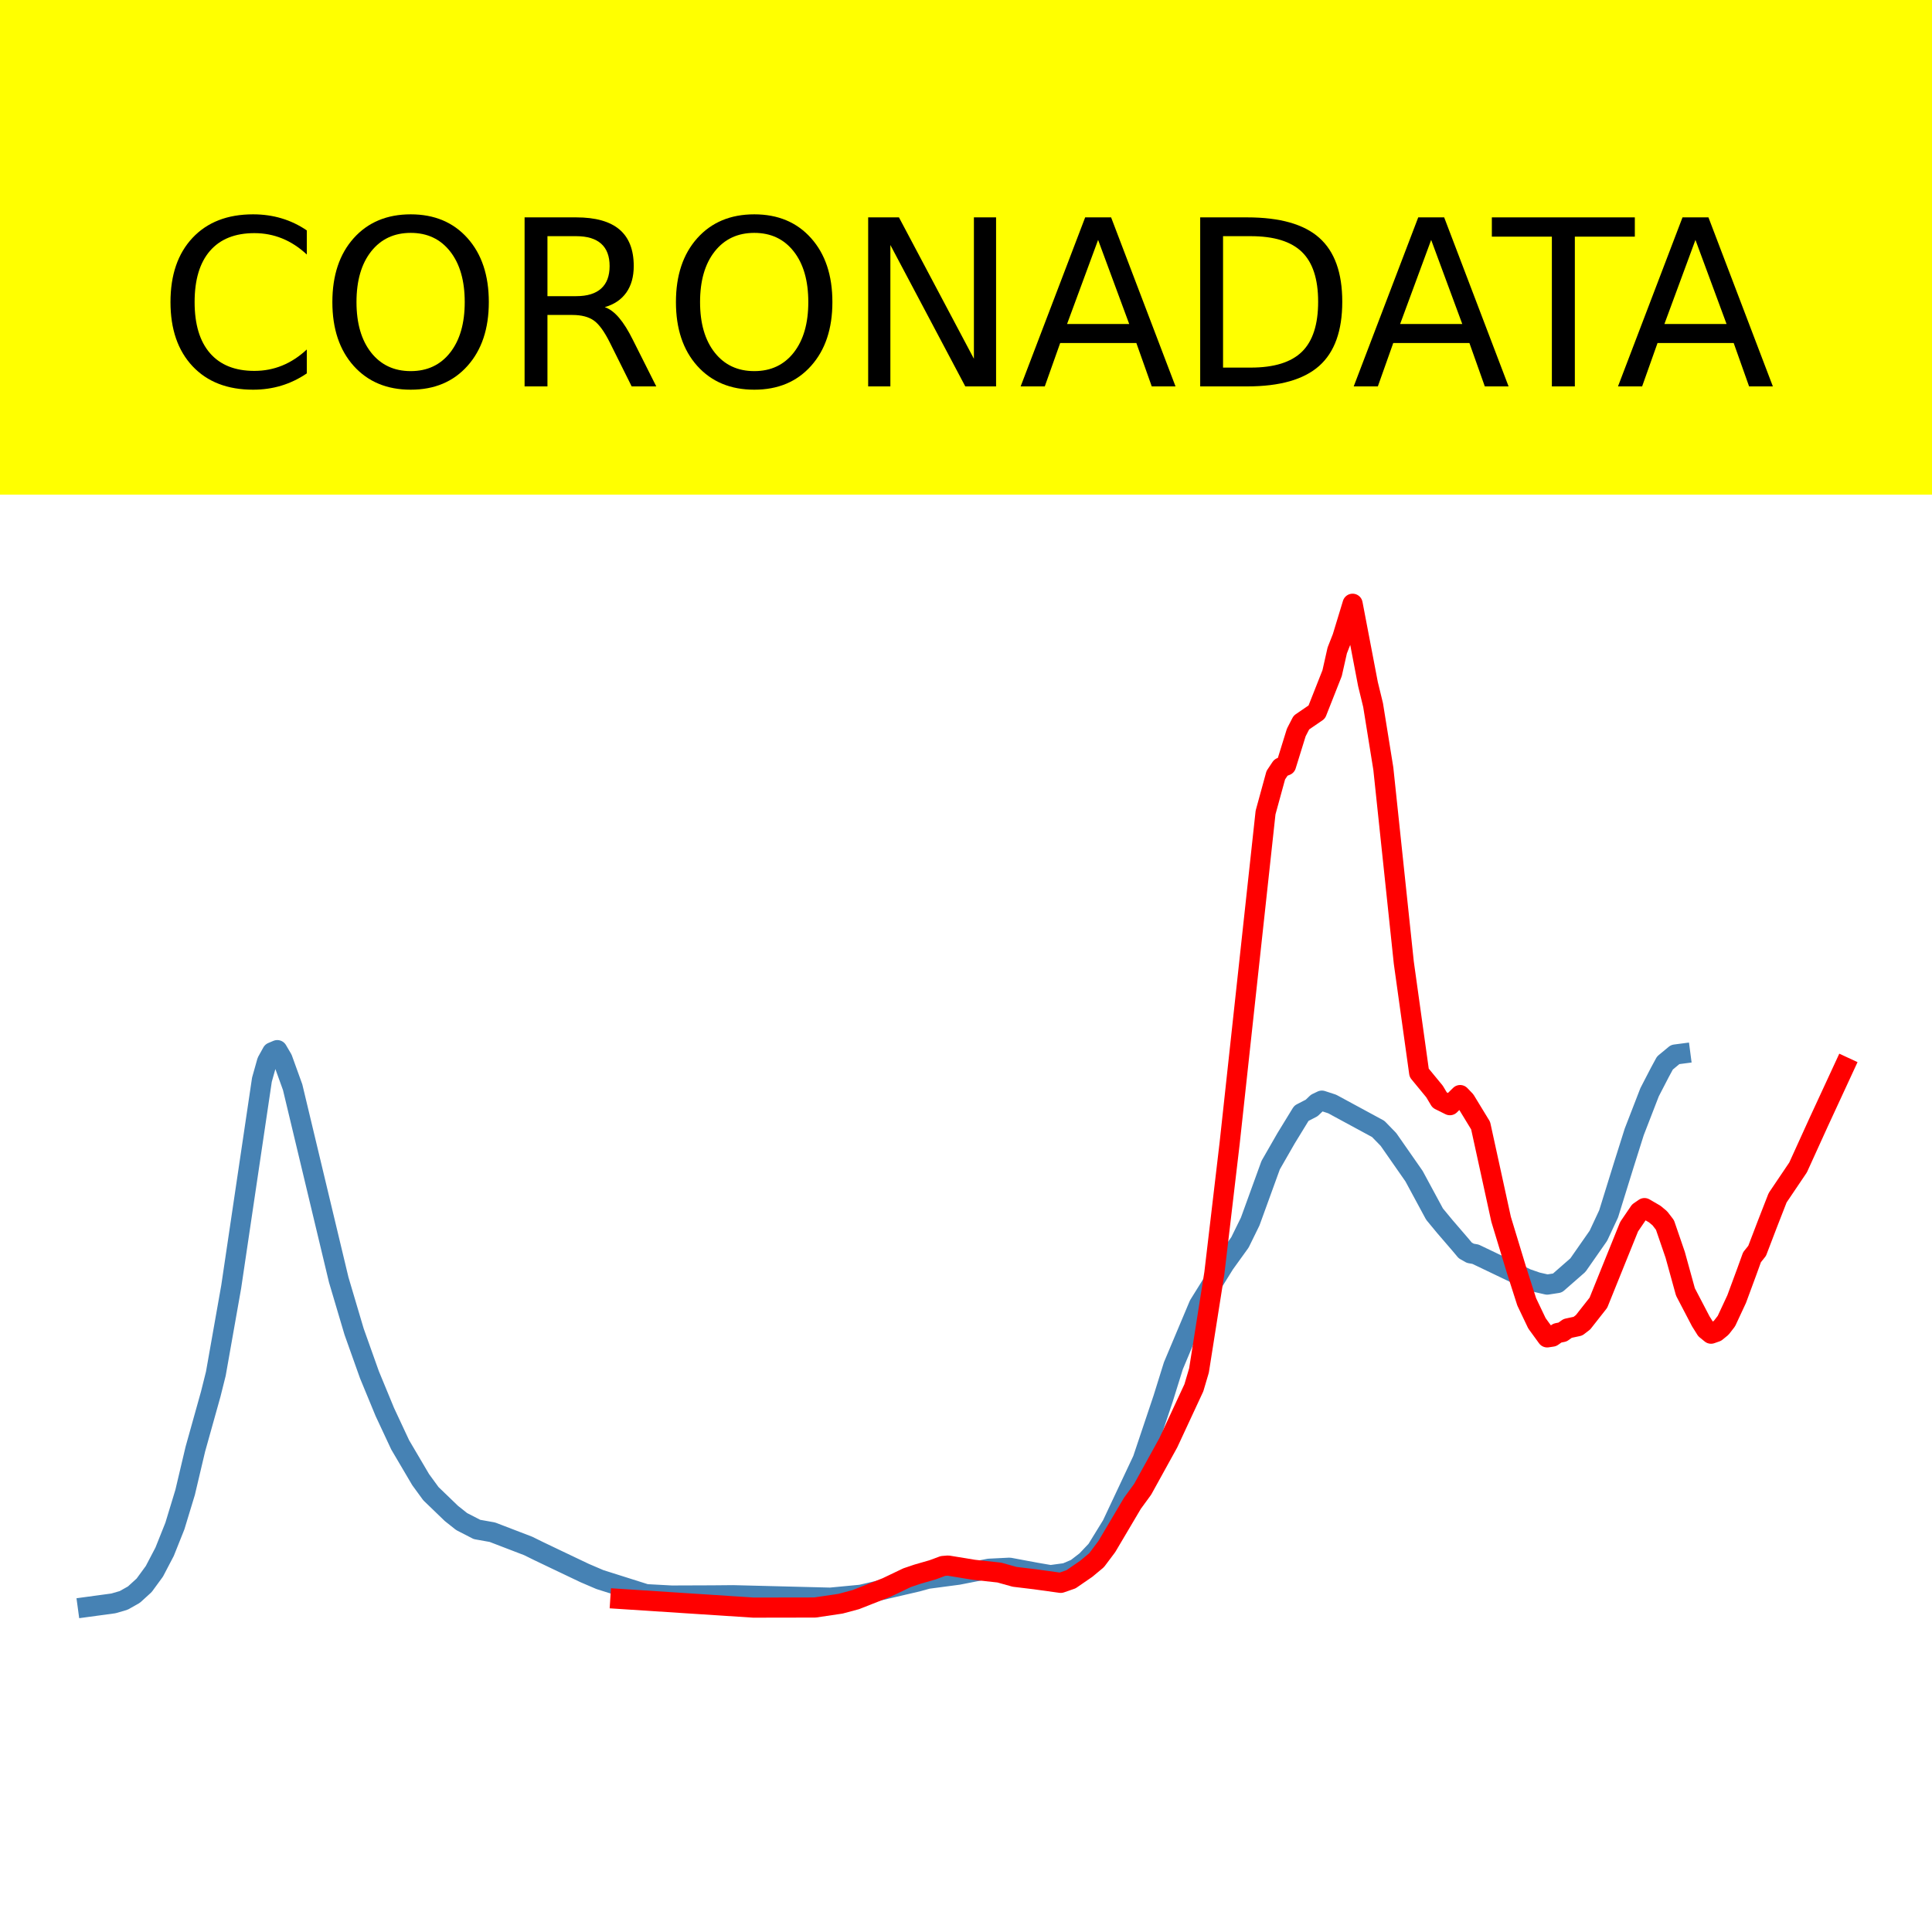
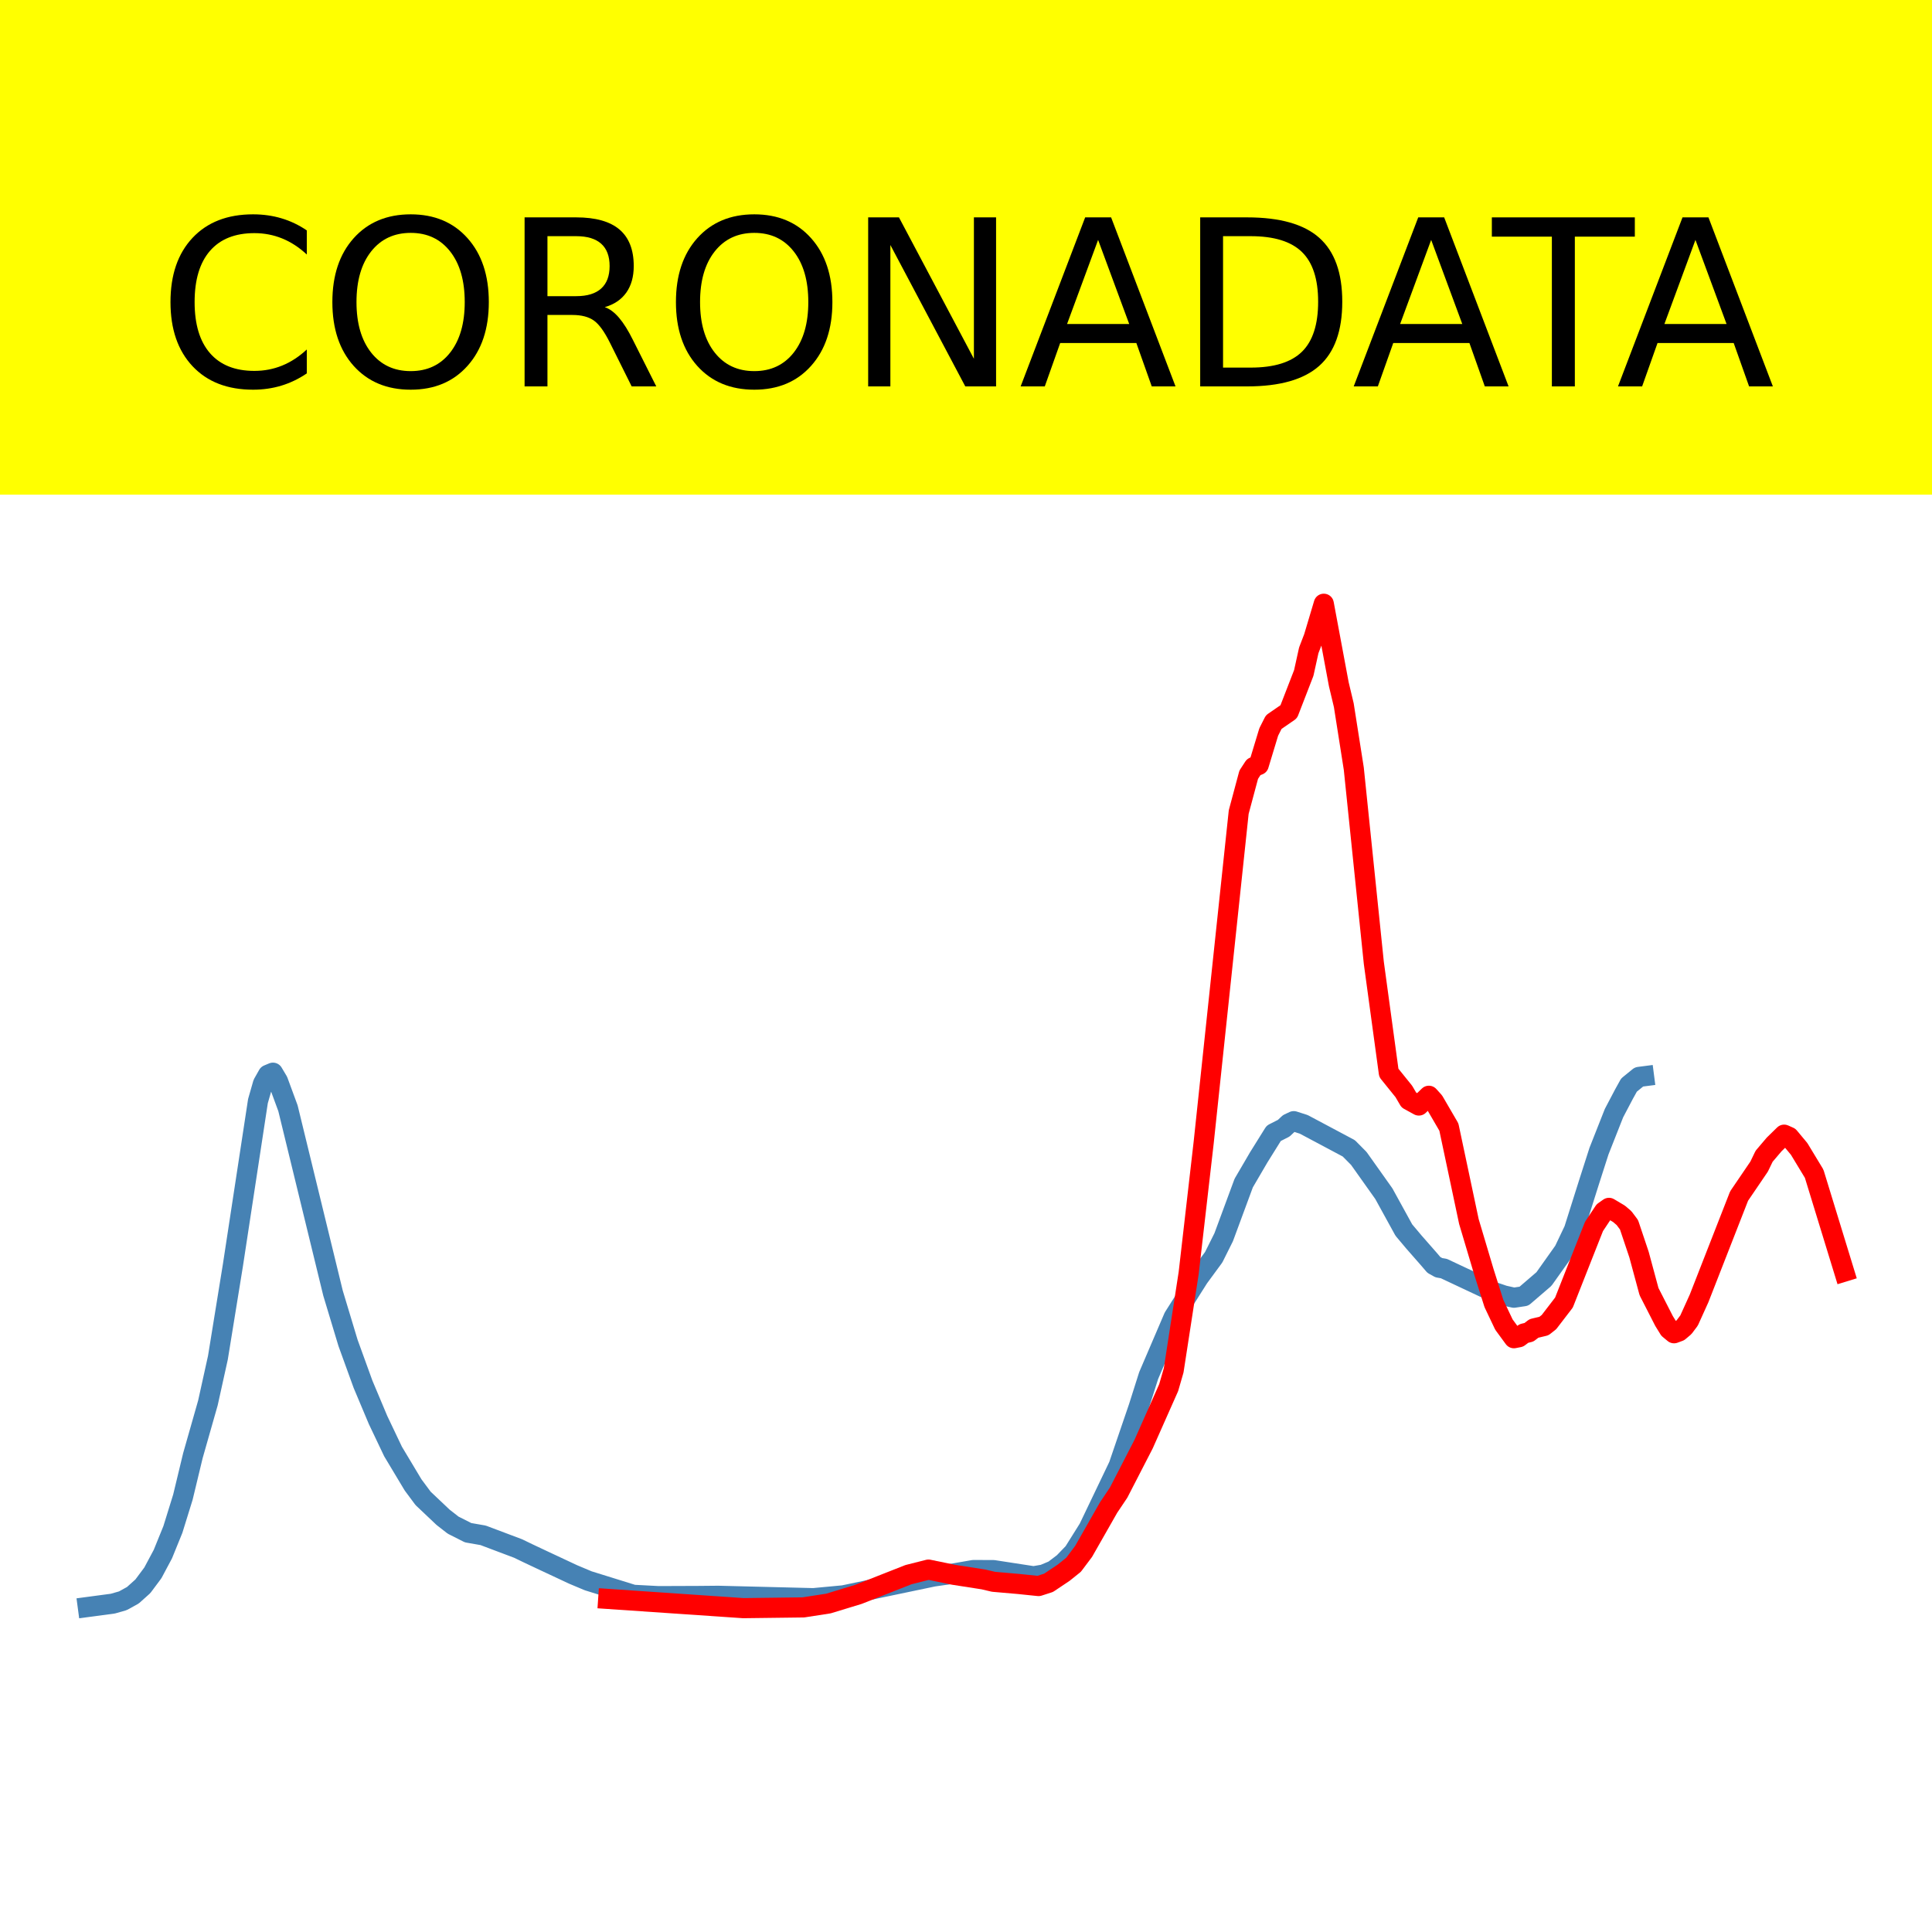
<svg xmlns="http://www.w3.org/2000/svg" xmlns:xlink="http://www.w3.org/1999/xlink" height="144pt" version="1.1" viewBox="0 0 144 144" width="144pt">
  <defs>
    <style type="text/css">*{stroke-linecap:butt;stroke-linejoin:round;}</style>
  </defs>
  <g id="figure_1">
    <g id="patch_1">
      <path d="M 0 144  L 144 144  L 144 0  L 0 0  z " style="fill:#ffffff;" />
    </g>
    <g id="axes_1">
      <g id="patch_2">
        <path d="M 0 144  L 144 144  L 144 0  L 0 0  z " style="fill:#ffffff;" />
      </g>
      <g id="line2d_1">
-         <path clip-path="url(#p4b099c7c6e)" d="M 6.545 119.766  L 8.454 119.507  L 9.217 119.285  L 9.98 118.855  L 10.744 118.159  L 11.507 117.116  L 12.27 115.658  L 13.034 113.745  L 13.797 111.236  L 14.56 108.01  L 15.705 103.915  L 16.087 102.388  L 17.232 95.915  L 19.522 80.477  L 19.904 79.12  L 20.285 78.432  L 20.667 78.27  L 21.049 78.922  L 21.812 81.033  L 25.247 95.391  L 26.392 99.252  L 27.537 102.468  L 28.682 105.241  L 29.827 107.691  L 31.353 110.283  L 32.117 111.33  L 33.643 112.801  L 34.407 113.408  L 35.552 113.997  L 36.697 114.201  L 39.368 115.226  L 40.131 115.602  L 41.276 116.15  L 43.566 117.241  L 44.711 117.732  L 48.146 118.819  L 50.055 118.922  L 53.108 118.911  L 54.635 118.897  L 61.886 119.08  L 64.176 118.862  L 68.374 117.885  L 69.138 117.674  L 71.428 117.371  L 72.572 117.146  L 73.717 116.924  L 75.244 116.848  L 77.152 117.205  L 78.297 117.402  L 79.442 117.247  L 80.206 116.921  L 80.969 116.332  L 81.732 115.527  L 82.877 113.665  L 85.167 108.796  L 86.694 104.244  L 87.457 101.795  L 89.365 97.26  L 91.274 94.192  L 92.419 92.602  L 93.182 91.046  L 94.709 86.841  L 95.854 84.846  L 96.999 82.976  L 97.762 82.582  L 98.144 82.217  L 98.525 82.035  L 99.289 82.284  L 102.724 84.144  L 103.487 84.928  L 105.395 87.665  L 106.922 90.492  L 107.685 91.415  L 108.83 92.745  L 109.212 93.2  L 109.593 93.415  L 109.975 93.482  L 113.792 95.308  L 114.555 95.572  L 115.318 95.747  L 116.082 95.629  L 117.608 94.294  L 119.135 92.106  L 119.898 90.473  L 121.043 86.782  L 121.807 84.362  L 122.951 81.408  L 123.715 79.931  L 124.096 79.229  L 124.86 78.597  L 125.241 78.547  L 125.241 78.547  " style="fill:none;stroke:#4682b4;stroke-linecap:square;stroke-width:1.5;" />
+         <path clip-path="url(#pf072428954)" d="M 6.545 119.775  L 8.41 119.526  L 9.156 119.313  L 9.902 118.902  L 10.648 118.233  L 11.394 117.232  L 12.14 115.833  L 12.886 113.997  L 13.632 111.59  L 14.378 108.493  L 15.497 104.563  L 16.242 101.191  L 17.361 94.293  L 19.226 82.07  L 19.599 80.768  L 19.972 80.108  L 20.345 79.952  L 20.718 80.578  L 21.464 82.604  L 24.821 96.383  L 25.939 100.089  L 27.058 103.175  L 28.177 105.836  L 29.296 108.187  L 30.788 110.675  L 31.534 111.68  L 33.026 113.092  L 33.772 113.674  L 34.89 114.239  L 36.009 114.434  L 38.62 115.418  L 39.366 115.779  L 40.485 116.306  L 42.723 117.353  L 43.841 117.823  L 47.198 118.867  L 49.063 118.966  L 52.047 118.955  L 53.538 118.941  L 60.625 119.117  L 62.862 118.908  L 69.576 117.504  L 70.695 117.344  L 72.559 117.02  L 74.051 117.027  L 77.035 117.486  L 77.781 117.358  L 78.527 117.046  L 79.273 116.48  L 80.019 115.707  L 81.138 113.92  L 83.375 109.248  L 84.867 104.88  L 85.613 102.529  L 87.478 98.177  L 89.343 95.232  L 90.462 93.707  L 91.207 92.214  L 92.699 88.178  L 93.818 86.263  L 94.937 84.469  L 95.683 84.09  L 96.056 83.74  L 96.429 83.565  L 97.175 83.804  L 100.531 85.59  L 101.277 86.342  L 103.142 88.968  L 104.634 91.681  L 105.38 92.568  L 106.499 93.844  L 106.872 94.28  L 107.245 94.487  L 107.618 94.551  L 111.347 96.304  L 112.093 96.557  L 112.839 96.724  L 113.585 96.612  L 115.077 95.331  L 116.569 93.23  L 117.315 91.664  L 118.434 88.121  L 119.179 85.799  L 120.298 82.964  L 121.044 81.546  L 121.417 80.873  L 122.163 80.266  L 122.536 80.218  L 122.536 80.218  " style="fill:none;stroke:#4682b4;stroke-linecap:square;stroke-width:1.5;" />
      </g>
      <g id="line2d_2">
-         <path clip-path="url(#p4b099c7c6e)" d="M 46.238 119.175  L 56.161 119.822  L 60.741 119.814  L 62.649 119.531  L 63.794 119.224  L 66.084 118.321  L 67.611 117.591  L 68.374 117.333  L 69.519 117.003  L 70.283 116.719  L 70.664 116.688  L 72.572 117.001  L 74.481 117.209  L 75.626 117.528  L 77.152 117.712  L 79.061 117.977  L 79.824 117.712  L 80.969 116.924  L 81.732 116.289  L 82.496 115.272  L 84.404 112.047  L 85.167 111.001  L 87.076 107.542  L 88.984 103.438  L 89.365 102.15  L 90.51 94.899  L 91.655 85.17  L 94.327 60.563  L 95.09 57.779  L 95.472 57.206  L 95.854 57.054  L 96.617 54.594  L 96.999 53.854  L 98.144 53.071  L 99.289 50.172  L 99.67 48.48  L 100.052 47.507  L 100.815 45  L 101.96 50.987  L 102.342 52.553  L 103.105 57.288  L 104.632 71.756  L 105.777 79.963  L 106.922 81.355  L 107.303 81.994  L 108.067 82.374  L 108.83 81.62  L 109.212 82.018  L 110.357 83.897  L 111.12 87.385  L 111.883 90.878  L 113.028 94.646  L 113.792 97.032  L 114.555 98.632  L 115.318 99.681  L 115.7 99.624  L 116.082 99.358  L 116.463 99.282  L 116.845 99.011  L 117.608 98.847  L 117.99 98.555  L 119.135 97.098  L 120.28 94.261  L 121.425 91.429  L 122.188 90.308  L 122.57 90.045  L 123.333 90.488  L 123.715 90.806  L 124.096 91.302  L 124.86 93.529  L 125.623 96.293  L 126.768 98.486  L 127.15 99.094  L 127.531 99.405  L 127.913 99.27  L 128.295 98.958  L 128.676 98.467  L 129.44 96.828  L 130.203 94.763  L 130.585 93.706  L 130.966 93.231  L 131.73 91.233  L 132.493 89.276  L 134.02 87.012  L 135.546 83.657  L 137.455 79.531  L 137.455 79.531  " style="fill:none;stroke:#ff0000;stroke-linecap:square;stroke-width:1.5;" />
+         <path clip-path="url(#pf072428954)" d="M 45.333 119.175  L 55.403 119.862  L 59.879 119.806  L 61.744 119.518  L 63.981 118.836  L 67.711 117.366  L 69.203 116.989  L 71.068 117.374  L 73.305 117.722  L 74.051 117.898  L 75.916 118.06  L 77.408 118.214  L 78.154 117.973  L 79.273 117.225  L 80.019 116.626  L 80.765 115.634  L 82.629 112.362  L 83.375 111.251  L 85.24 107.631  L 87.105 103.429  L 87.478 102.14  L 88.597 94.884  L 89.716 85.15  L 92.326 60.528  L 93.072 57.743  L 93.445 57.17  L 93.818 57.017  L 94.564 54.557  L 94.937 53.82  L 96.056 53.048  L 97.175 50.159  L 97.548 48.47  L 97.921 47.5  L 98.667 45  L 99.786 50.997  L 100.159 52.562  L 100.904 57.294  L 102.396 71.76  L 103.515 79.964  L 104.634 81.351  L 105.007 81.99  L 105.753 82.399  L 106.499 81.672  L 106.872 82.084  L 107.991 84.006  L 108.737 87.524  L 109.483 91.046  L 110.601 94.798  L 111.347 97.154  L 112.093 98.725  L 112.839 99.743  L 113.212 99.67  L 113.585 99.39  L 113.958 99.3  L 114.331 99.014  L 115.077 98.835  L 115.45 98.543  L 116.569 97.085  L 117.688 94.246  L 118.807 91.412  L 119.552 90.291  L 119.925 90.027  L 120.671 90.471  L 121.044 90.789  L 121.417 91.286  L 122.163 93.511  L 122.909 96.271  L 124.028 98.459  L 124.401 99.064  L 124.774 99.373  L 125.147 99.235  L 125.52 98.92  L 125.893 98.424  L 126.639 96.776  L 129.622 89.146  L 131.114 86.952  L 131.487 86.18  L 132.233 85.302  L 132.979 84.572  L 133.352 84.739  L 134.098 85.634  L 135.217 87.482  L 137.455 94.781  L 137.455 94.781  " style="fill:none;stroke:#ff0000;stroke-linecap:square;stroke-width:1.5;" />
      </g>
      <g id="patch_3">
-         <path d="M 0 144  L 0 0  " style="fill:none;stroke:#ffffff;stroke-linecap:square;stroke-linejoin:miter;stroke-width:0.8;" />
+         <path d="M 0 144  L 0 -0  " style="fill:none;stroke:#ffffff;stroke-linecap:square;stroke-linejoin:miter;stroke-width:0.8;" />
      </g>
      <g id="patch_4">
-         <path d="M 144 144  L 144 0  " style="fill:none;stroke:#ffffff;stroke-linecap:square;stroke-linejoin:miter;stroke-width:0.8;" />
+         <path d="M 144 144  L 144 -0  " style="fill:none;stroke:#ffffff;stroke-linecap:square;stroke-linejoin:miter;stroke-width:0.8;" />
      </g>
      <g id="patch_5">
        <path d="M 0 144  L 144 144  " style="fill:none;stroke:#ffffff;stroke-linecap:square;stroke-linejoin:miter;stroke-width:0.8;" />
      </g>
      <g id="patch_6">
        <path d="M 0 0  L 144 0  " style="fill:none;stroke:#ffffff;stroke-linecap:square;stroke-linejoin:miter;stroke-width:0.8;" />
      </g>
    </g>
    <g id="text_1">
      <g id="patch_7">
        <path d="M -52.658 36.368  L 196.658 36.368  L 196.658 -7.654  L -52.658 -7.654  z " style="fill:#ffff00;stroke:#ffff00;stroke-linejoin:miter;" />
      </g>
      <g transform="translate(72 9.45018)scale(0.1728 -0.1728)" />
      <g transform="translate(-48.68325 28.8)scale(0.1728 -0.1728)">
        <defs>
          <path id="DejaVuSans-32" />
          <path d="M 64.406 67.281  L 64.406 56.891  Q 59.422 61.531 53.781 63.812  Q 48.141 66.109 41.797 66.109  Q 29.297 66.109 22.656 58.469  Q 16.016 50.828 16.016 36.375  Q 16.016 21.969 22.656 14.328  Q 29.297 6.688 41.797 6.688  Q 48.141 6.688 53.781 8.984  Q 59.422 11.281 64.406 15.922  L 64.406 5.609  Q 59.234 2.094 53.438 0.328  Q 47.656 -1.422 41.219 -1.422  Q 24.656 -1.422 15.125 8.703  Q 5.609 18.844 5.609 36.375  Q 5.609 53.953 15.125 64.078  Q 24.656 74.219 41.219 74.219  Q 47.75 74.219 53.531 72.484  Q 59.328 70.75 64.406 67.281  z " id="DejaVuSans-67" />
          <path d="M 39.406 66.219  Q 28.656 66.219 22.328 58.203  Q 16.016 50.203 16.016 36.375  Q 16.016 22.609 22.328 14.594  Q 28.656 6.594 39.406 6.594  Q 50.141 6.594 56.422 14.594  Q 62.703 22.609 62.703 36.375  Q 62.703 50.203 56.422 58.203  Q 50.141 66.219 39.406 66.219  z M 39.406 74.219  Q 54.734 74.219 63.906 63.938  Q 73.094 53.656 73.094 36.375  Q 73.094 19.141 63.906 8.859  Q 54.734 -1.422 39.406 -1.422  Q 24.031 -1.422 14.812 8.828  Q 5.609 19.094 5.609 36.375  Q 5.609 53.656 14.812 63.938  Q 24.031 74.219 39.406 74.219  z " id="DejaVuSans-79" />
          <path d="M 44.391 34.188  Q 47.562 33.109 50.562 29.594  Q 53.562 26.078 56.594 19.922  L 66.609 0  L 56 0  L 46.688 18.703  Q 43.062 26.031 39.672 28.422  Q 36.281 30.812 30.422 30.812  L 19.672 30.812  L 19.672 0  L 9.812 0  L 9.812 72.906  L 32.078 72.906  Q 44.578 72.906 50.734 67.672  Q 56.891 62.453 56.891 51.906  Q 56.891 45.016 53.688 40.469  Q 50.484 35.938 44.391 34.188  z M 19.672 64.797  L 19.672 38.922  L 32.078 38.922  Q 39.203 38.922 42.844 42.219  Q 46.484 45.516 46.484 51.906  Q 46.484 58.297 42.844 61.547  Q 39.203 64.797 32.078 64.797  z " id="DejaVuSans-82" />
          <path d="M 9.812 72.906  L 23.094 72.906  L 55.422 11.922  L 55.422 72.906  L 64.984 72.906  L 64.984 0  L 51.703 0  L 19.391 60.984  L 19.391 0  L 9.812 0  z " id="DejaVuSans-78" />
          <path d="M 34.188 63.188  L 20.797 26.906  L 47.609 26.906  z M 28.609 72.906  L 39.797 72.906  L 67.578 0  L 57.328 0  L 50.688 18.703  L 17.828 18.703  L 11.188 0  L 0.781 0  z " id="DejaVuSans-65" />
          <path d="M 19.672 64.797  L 19.672 8.109  L 31.594 8.109  Q 46.688 8.109 53.688 14.938  Q 60.688 21.781 60.688 36.531  Q 60.688 51.172 53.688 57.984  Q 46.688 64.797 31.594 64.797  z M 9.812 72.906  L 30.078 72.906  Q 51.266 72.906 61.172 64.094  Q 71.094 55.281 71.094 36.531  Q 71.094 17.672 61.125 8.828  Q 51.172 0 30.078 0  L 9.812 0  z " id="DejaVuSans-68" />
          <path d="M -0.297 72.906  L 61.375 72.906  L 61.375 64.594  L 35.5 64.594  L 35.5 0  L 25.594 0  L 25.594 64.594  L -0.297 64.594  z " id="DejaVuSans-84" />
        </defs>
        <use xlink:href="#DejaVuSans-32" />
        <use x="31.787" xlink:href="#DejaVuSans-32" />
        <use x="63.574" xlink:href="#DejaVuSans-32" />
        <use x="95.361" xlink:href="#DejaVuSans-32" />
        <use x="127.148" xlink:href="#DejaVuSans-32" />
        <use x="158.936" xlink:href="#DejaVuSans-32" />
        <use x="190.723" xlink:href="#DejaVuSans-32" />
        <use x="222.51" xlink:href="#DejaVuSans-32" />
        <use x="254.297" xlink:href="#DejaVuSans-32" />
        <use x="286.084" xlink:href="#DejaVuSans-32" />
        <use x="317.871" xlink:href="#DejaVuSans-32" />
        <use x="349.658" xlink:href="#DejaVuSans-67" />
        <use x="419.482" xlink:href="#DejaVuSans-79" />
        <use x="498.193" xlink:href="#DejaVuSans-82" />
        <use x="567.676" xlink:href="#DejaVuSans-79" />
        <use x="646.387" xlink:href="#DejaVuSans-78" />
        <use x="721.191" xlink:href="#DejaVuSans-65" />
        <use x="789.6" xlink:href="#DejaVuSans-68" />
        <use x="864.852" xlink:href="#DejaVuSans-65" />
        <use x="925.51" xlink:href="#DejaVuSans-84" />
        <use x="978.844" xlink:href="#DejaVuSans-65" />
        <use x="1047.252" xlink:href="#DejaVuSans-32" />
        <use x="1079.039" xlink:href="#DejaVuSans-32" />
        <use x="1110.826" xlink:href="#DejaVuSans-32" />
        <use x="1142.613" xlink:href="#DejaVuSans-32" />
        <use x="1174.4" xlink:href="#DejaVuSans-32" />
        <use x="1206.188" xlink:href="#DejaVuSans-32" />
        <use x="1237.975" xlink:href="#DejaVuSans-32" />
        <use x="1269.762" xlink:href="#DejaVuSans-32" />
        <use x="1301.549" xlink:href="#DejaVuSans-32" />
        <use x="1333.336" xlink:href="#DejaVuSans-32" />
        <use x="1365.123" xlink:href="#DejaVuSans-32" />
      </g>
    </g>
  </g>
  <defs>
-     <clipPath id="p4b099c7c6e">
+     <clipPath id="pf072428954">
      <rect height="144" width="144" x="0" y="0" />
    </clipPath>
  </defs>
</svg>
